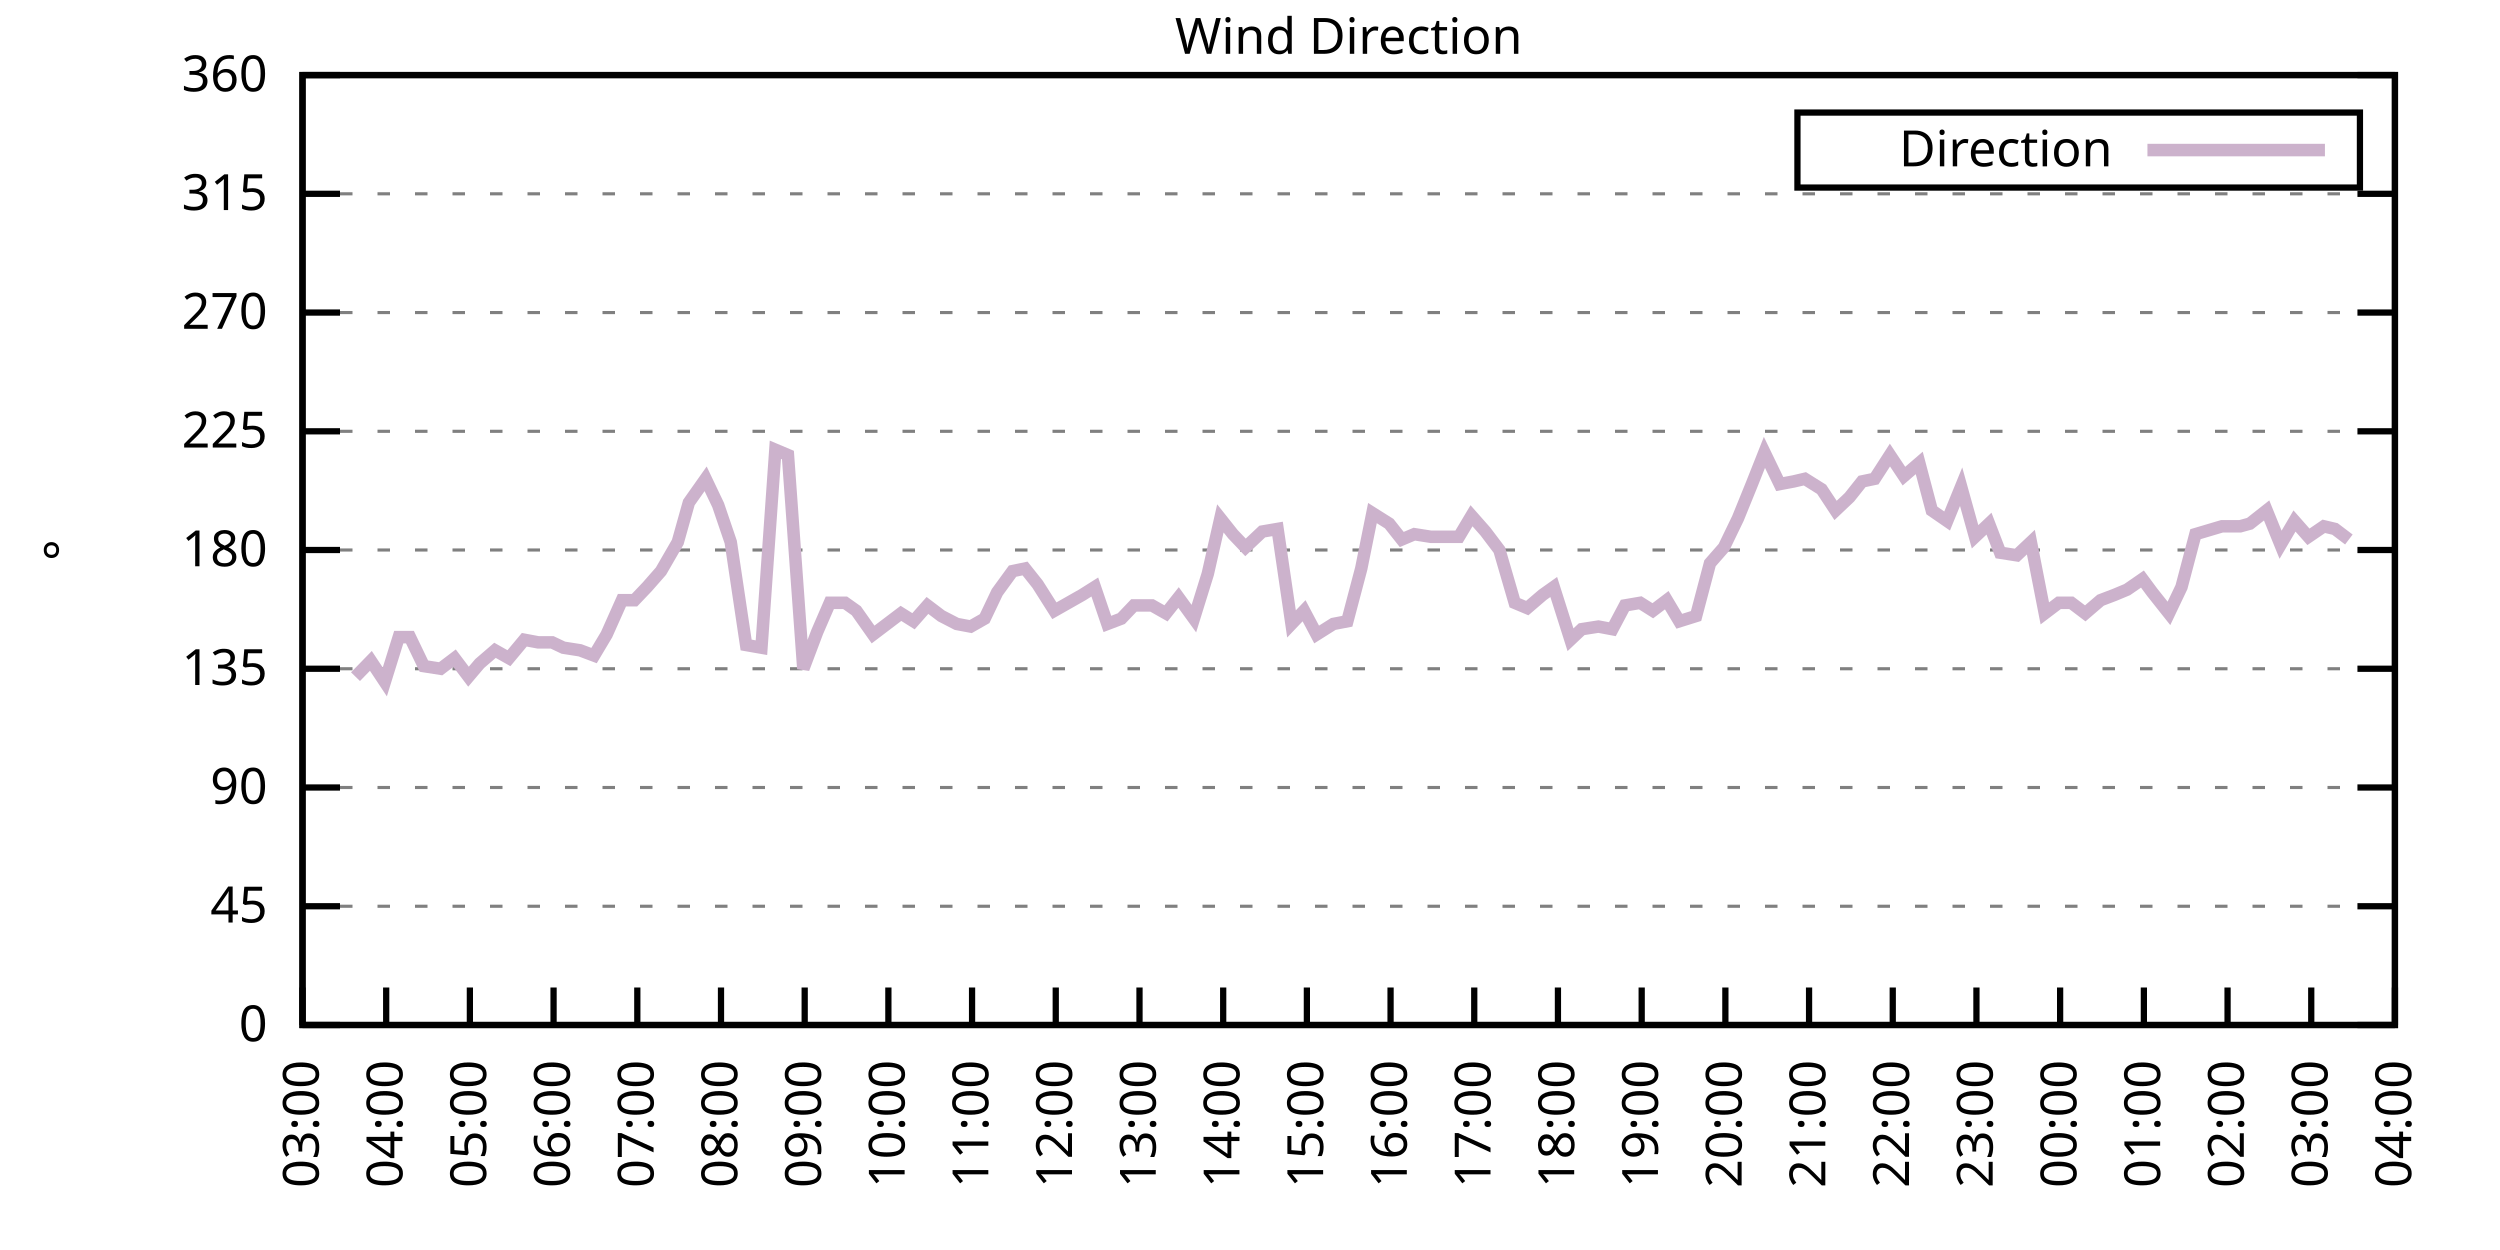
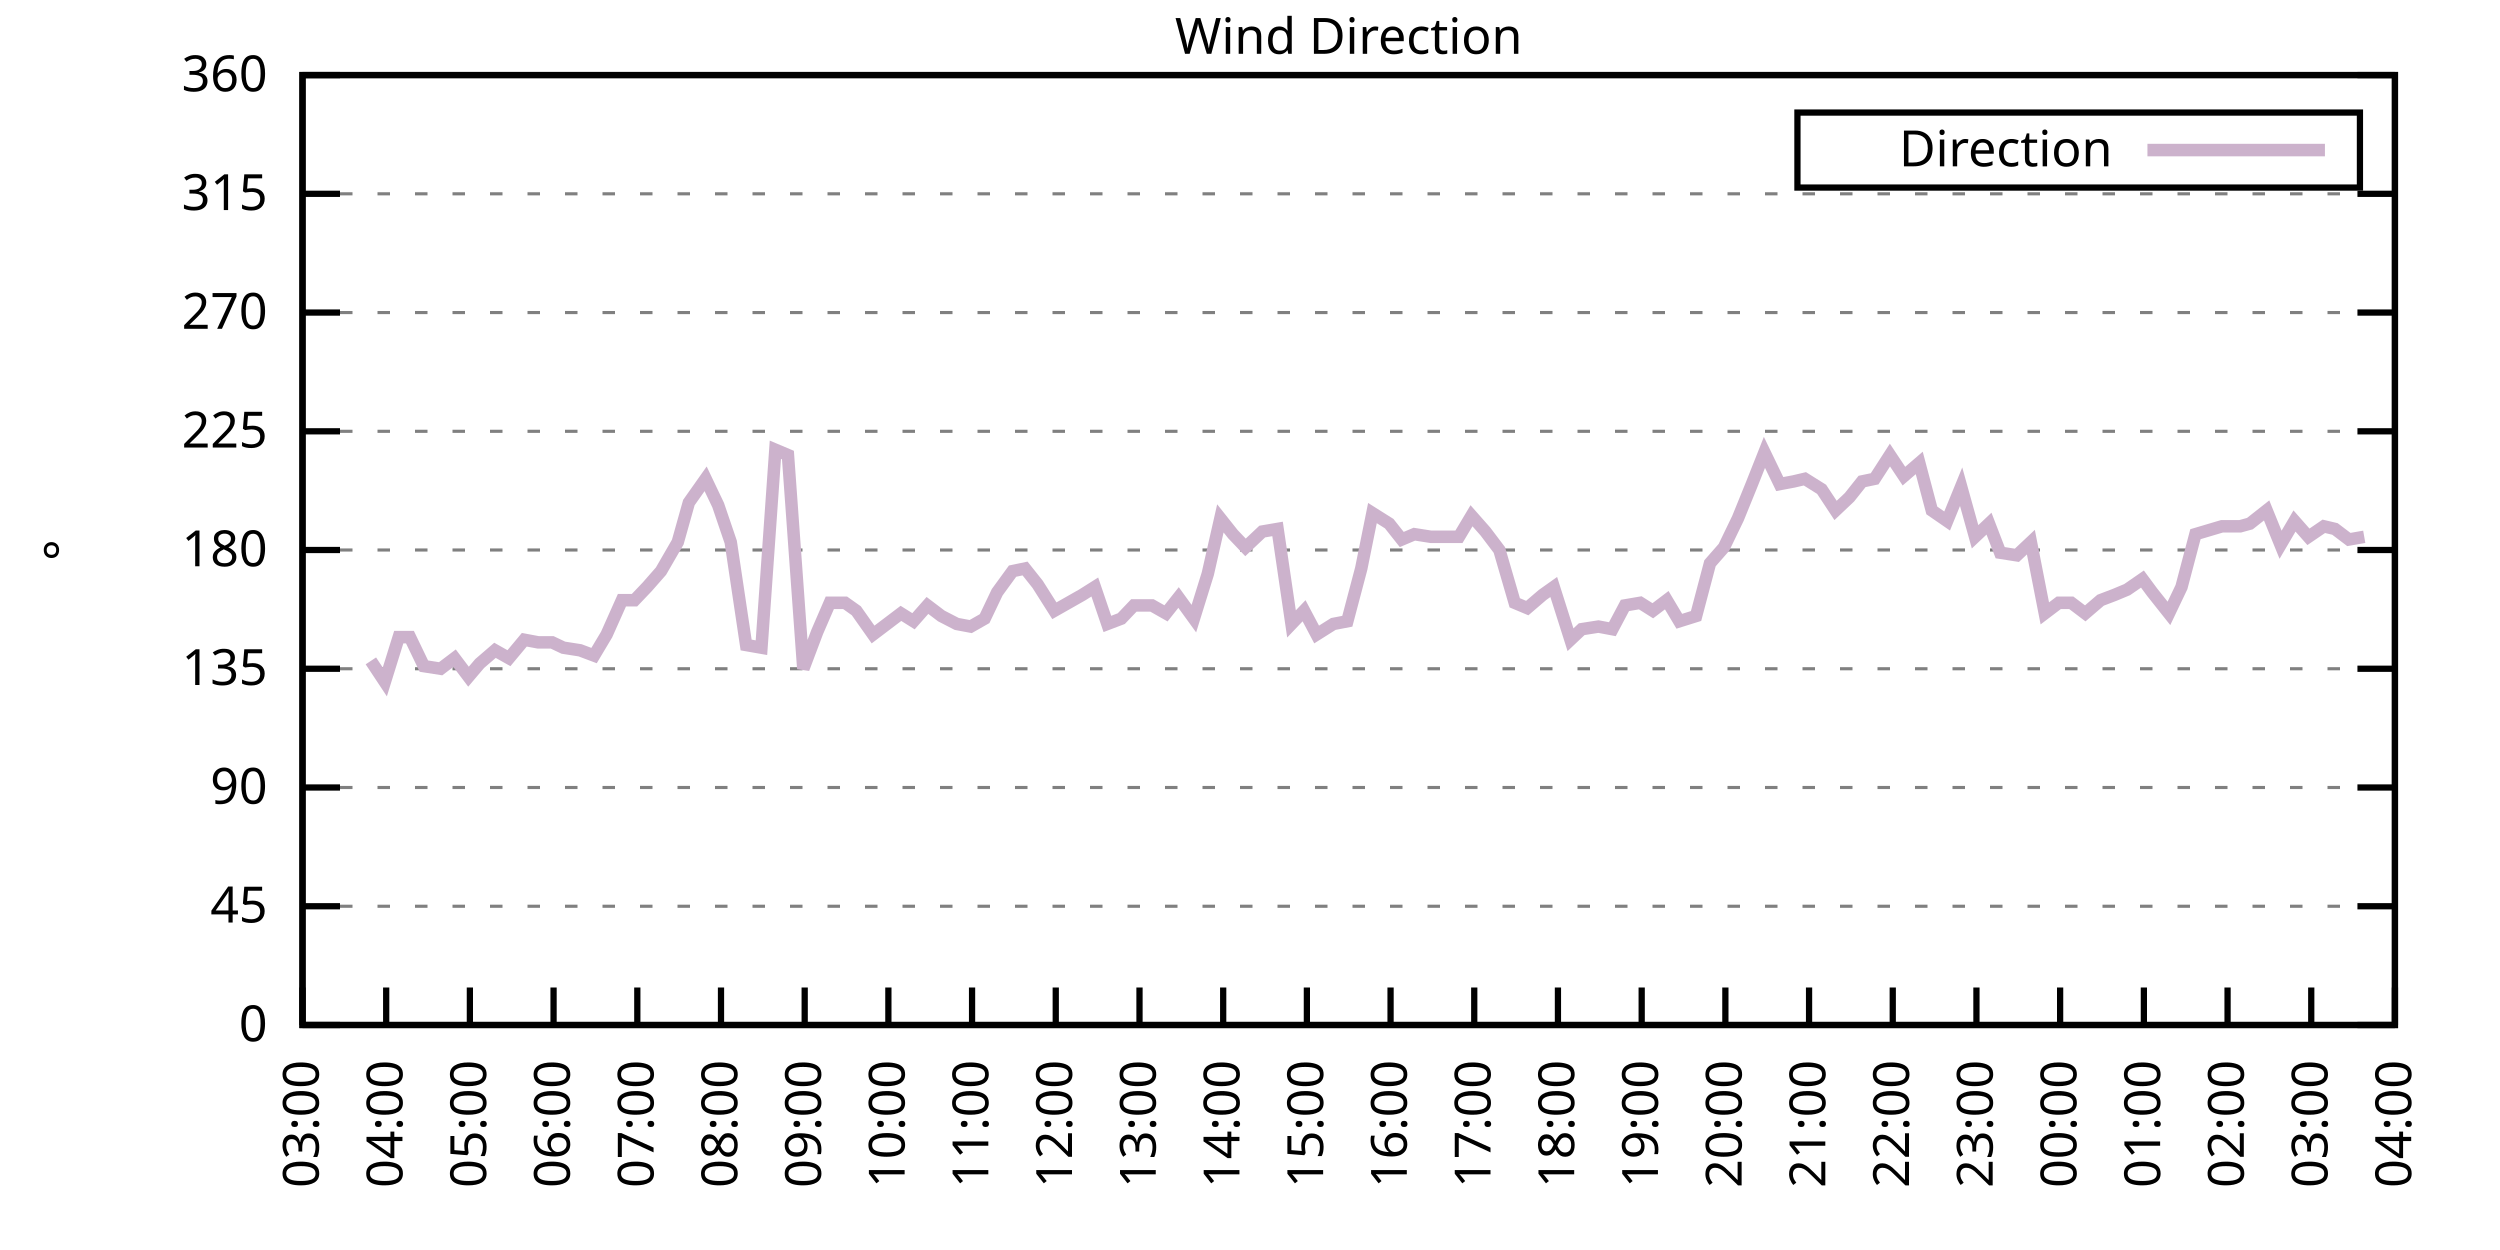
<svg xmlns="http://www.w3.org/2000/svg" xmlns:xlink="http://www.w3.org/1999/xlink" width="400" height="200" viewBox="0 0 400 200">
  <g id="gnuplot_canvas">
    <rect x="0" y="0" width="400" height="200" fill="none" />
    <defs>
      <circle id="gpDot" r="0.5" stroke-width="0.5" stroke="currentColor" />
      <path id="gpPt0" stroke-width="0.333" stroke="currentColor" d="M-1,0 h2 M0,-1 v2" />
      <path id="gpPt1" stroke-width="0.333" stroke="currentColor" d="M-1,-1 L1,1 M1,-1 L-1,1" />
      <path id="gpPt2" stroke-width="0.333" stroke="currentColor" d="M-1,0 L1,0 M0,-1 L0,1 M-1,-1 L1,1 M-1,1 L1,-1" />
      <rect id="gpPt3" stroke-width="0.333" stroke="currentColor" x="-1" y="-1" width="2" height="2" />
      <rect id="gpPt4" stroke-width="0.333" stroke="currentColor" fill="currentColor" x="-1" y="-1" width="2" height="2" />
      <circle id="gpPt5" stroke-width="0.333" stroke="currentColor" cx="0" cy="0" r="1" />
      <use xlink:href="#gpPt5" id="gpPt6" fill="currentColor" stroke="none" />
      <path id="gpPt7" stroke-width="0.333" stroke="currentColor" d="M0,-1.33 L-1.33,0.67 L1.33,0.67 z" />
      <use xlink:href="#gpPt7" id="gpPt8" fill="currentColor" stroke="none" />
      <use xlink:href="#gpPt7" id="gpPt9" stroke="currentColor" transform="rotate(180)" />
      <use xlink:href="#gpPt9" id="gpPt10" fill="currentColor" stroke="none" />
      <use xlink:href="#gpPt3" id="gpPt11" stroke="currentColor" transform="rotate(45)" />
      <use xlink:href="#gpPt11" id="gpPt12" fill="currentColor" stroke="none" />
      <path id="gpPt13" stroke-width="0.333" stroke="currentColor" d="M0,1.330 L1.265,0.411 L0.782,-1.067 L-0.782,-1.076 L-1.265,0.411 z" />
      <use xlink:href="#gpPt13" id="gpPt14" fill="currentColor" stroke="none" />
      <filter id="textbox" filterUnits="objectBoundingBox" x="0" y="0" height="1" width="1">
        <feFlood flood-color="white" flood-opacity="1" result="bgnd" />
        <feComposite in="SourceGraphic" in2="bgnd" operator="atop" />
      </filter>
      <filter id="greybox" filterUnits="objectBoundingBox" x="0" y="0" height="1" width="1">
        <feFlood flood-color="lightgrey" flood-opacity="1" result="grey" />
        <feComposite in="SourceGraphic" in2="grey" operator="atop" />
      </filter>
    </defs>
    <g fill="none" color="white" stroke="currentColor" stroke-width="1.00" stroke-linecap="butt" stroke-linejoin="miter">
</g>
    <g fill="none" color="black" stroke="currentColor" stroke-width="1.00" stroke-linecap="butt" stroke-linejoin="miter">
      <g stroke="none" shape-rendering="crispEdges">
        <polygon fill="rgb(255, 255, 255)" points="48.40,164.00 383.18,164.00 383.18,12.02 48.40,12.02 " />
      </g>
    </g>
    <g fill="none" color="black" stroke="currentColor" stroke-width="1.00" stroke-linecap="butt" stroke-linejoin="miter">
</g>
    <g fill="none" color="black" stroke="black" stroke-width="0.50" stroke-linecap="butt" stroke-linejoin="miter">
</g>
    <g fill="none" color="gray" stroke="currentColor" stroke-width="0.50" stroke-linecap="butt" stroke-linejoin="miter">
      <path stroke="gray" stroke-dasharray="2,4" class="gridline" d="M48.40,164.00 L383.19,164.00  " />
    </g>
    <g fill="none" color="gray" stroke="gray" stroke-width="1.00" stroke-linecap="butt" stroke-linejoin="miter">
</g>
    <g fill="none" color="black" stroke="currentColor" stroke-width="1.00" stroke-linecap="butt" stroke-linejoin="miter">
      <path stroke="black" d="M48.40,164.00 L54.40,164.00 M383.19,164.00 L377.19,164.00  " />
      <g transform="translate(42.80,166.60)" stroke="none" fill="black" font-family="Sans" font-size="8.00" text-anchor="end">
        <text>
          <tspan font-family="Sans"> 0</tspan>
        </text>
      </g>
    </g>
    <g fill="none" color="black" stroke="currentColor" stroke-width="1.00" stroke-linecap="butt" stroke-linejoin="miter">
</g>
    <g fill="none" color="black" stroke="black" stroke-width="0.50" stroke-linecap="butt" stroke-linejoin="miter">
</g>
    <g fill="none" color="gray" stroke="currentColor" stroke-width="0.50" stroke-linecap="butt" stroke-linejoin="miter">
      <path stroke="gray" stroke-dasharray="2,4" class="gridline" d="M48.40,145.00 L383.19,145.00  " />
    </g>
    <g fill="none" color="gray" stroke="gray" stroke-width="1.00" stroke-linecap="butt" stroke-linejoin="miter">
</g>
    <g fill="none" color="black" stroke="currentColor" stroke-width="1.00" stroke-linecap="butt" stroke-linejoin="miter">
      <path stroke="black" d="M48.40,145.00 L54.40,145.00 M383.19,145.00 L377.19,145.00  " />
      <g transform="translate(42.80,147.60)" stroke="none" fill="black" font-family="Sans" font-size="8.00" text-anchor="end">
        <text>
          <tspan font-family="Sans"> 45</tspan>
        </text>
      </g>
    </g>
    <g fill="none" color="black" stroke="currentColor" stroke-width="1.00" stroke-linecap="butt" stroke-linejoin="miter">
</g>
    <g fill="none" color="black" stroke="black" stroke-width="0.50" stroke-linecap="butt" stroke-linejoin="miter">
</g>
    <g fill="none" color="gray" stroke="currentColor" stroke-width="0.50" stroke-linecap="butt" stroke-linejoin="miter">
      <path stroke="gray" stroke-dasharray="2,4" class="gridline" d="M48.40,126.00 L383.19,126.00  " />
    </g>
    <g fill="none" color="gray" stroke="gray" stroke-width="1.00" stroke-linecap="butt" stroke-linejoin="miter">
</g>
    <g fill="none" color="black" stroke="currentColor" stroke-width="1.00" stroke-linecap="butt" stroke-linejoin="miter">
      <path stroke="black" d="M48.40,126.00 L54.40,126.00 M383.19,126.00 L377.19,126.00  " />
      <g transform="translate(42.80,128.60)" stroke="none" fill="black" font-family="Sans" font-size="8.00" text-anchor="end">
        <text>
          <tspan font-family="Sans"> 90</tspan>
        </text>
      </g>
    </g>
    <g fill="none" color="black" stroke="currentColor" stroke-width="1.00" stroke-linecap="butt" stroke-linejoin="miter">
</g>
    <g fill="none" color="black" stroke="black" stroke-width="0.50" stroke-linecap="butt" stroke-linejoin="miter">
</g>
    <g fill="none" color="gray" stroke="currentColor" stroke-width="0.50" stroke-linecap="butt" stroke-linejoin="miter">
      <path stroke="gray" stroke-dasharray="2,4" class="gridline" d="M48.40,107.00 L383.19,107.00  " />
    </g>
    <g fill="none" color="gray" stroke="gray" stroke-width="1.00" stroke-linecap="butt" stroke-linejoin="miter">
</g>
    <g fill="none" color="black" stroke="currentColor" stroke-width="1.00" stroke-linecap="butt" stroke-linejoin="miter">
      <path stroke="black" d="M48.40,107.00 L54.40,107.00 M383.19,107.00 L377.19,107.00  " />
      <g transform="translate(42.80,109.60)" stroke="none" fill="black" font-family="Sans" font-size="8.00" text-anchor="end">
        <text>
          <tspan font-family="Sans"> 135</tspan>
        </text>
      </g>
    </g>
    <g fill="none" color="black" stroke="currentColor" stroke-width="1.00" stroke-linecap="butt" stroke-linejoin="miter">
</g>
    <g fill="none" color="black" stroke="black" stroke-width="0.50" stroke-linecap="butt" stroke-linejoin="miter">
</g>
    <g fill="none" color="gray" stroke="currentColor" stroke-width="0.50" stroke-linecap="butt" stroke-linejoin="miter">
      <path stroke="gray" stroke-dasharray="2,4" class="gridline" d="M48.40,88.00 L383.19,88.00  " />
    </g>
    <g fill="none" color="gray" stroke="gray" stroke-width="1.00" stroke-linecap="butt" stroke-linejoin="miter">
</g>
    <g fill="none" color="black" stroke="currentColor" stroke-width="1.00" stroke-linecap="butt" stroke-linejoin="miter">
      <path stroke="black" d="M48.40,88.00 L54.40,88.00 M383.19,88.00 L377.19,88.00  " />
      <g transform="translate(42.80,90.60)" stroke="none" fill="black" font-family="Sans" font-size="8.00" text-anchor="end">
        <text>
          <tspan font-family="Sans"> 180</tspan>
        </text>
      </g>
    </g>
    <g fill="none" color="black" stroke="currentColor" stroke-width="1.00" stroke-linecap="butt" stroke-linejoin="miter">
</g>
    <g fill="none" color="black" stroke="black" stroke-width="0.50" stroke-linecap="butt" stroke-linejoin="miter">
</g>
    <g fill="none" color="gray" stroke="currentColor" stroke-width="0.50" stroke-linecap="butt" stroke-linejoin="miter">
      <path stroke="gray" stroke-dasharray="2,4" class="gridline" d="M48.40,69.01 L383.19,69.01  " />
    </g>
    <g fill="none" color="gray" stroke="gray" stroke-width="1.00" stroke-linecap="butt" stroke-linejoin="miter">
</g>
    <g fill="none" color="black" stroke="currentColor" stroke-width="1.00" stroke-linecap="butt" stroke-linejoin="miter">
      <path stroke="black" d="M48.40,69.01 L54.40,69.01 M383.19,69.01 L377.19,69.01  " />
      <g transform="translate(42.80,71.61)" stroke="none" fill="black" font-family="Sans" font-size="8.00" text-anchor="end">
        <text>
          <tspan font-family="Sans"> 225</tspan>
        </text>
      </g>
    </g>
    <g fill="none" color="black" stroke="currentColor" stroke-width="1.00" stroke-linecap="butt" stroke-linejoin="miter">
</g>
    <g fill="none" color="black" stroke="black" stroke-width="0.50" stroke-linecap="butt" stroke-linejoin="miter">
</g>
    <g fill="none" color="gray" stroke="currentColor" stroke-width="0.50" stroke-linecap="butt" stroke-linejoin="miter">
      <path stroke="gray" stroke-dasharray="2,4" class="gridline" d="M48.40,50.01 L383.19,50.01  " />
    </g>
    <g fill="none" color="gray" stroke="gray" stroke-width="1.00" stroke-linecap="butt" stroke-linejoin="miter">
</g>
    <g fill="none" color="black" stroke="currentColor" stroke-width="1.00" stroke-linecap="butt" stroke-linejoin="miter">
      <path stroke="black" d="M48.40,50.01 L54.40,50.01 M383.19,50.01 L377.19,50.01  " />
      <g transform="translate(42.80,52.61)" stroke="none" fill="black" font-family="Sans" font-size="8.00" text-anchor="end">
        <text>
          <tspan font-family="Sans"> 270</tspan>
        </text>
      </g>
    </g>
    <g fill="none" color="black" stroke="currentColor" stroke-width="1.00" stroke-linecap="butt" stroke-linejoin="miter">
</g>
    <g fill="none" color="black" stroke="black" stroke-width="0.50" stroke-linecap="butt" stroke-linejoin="miter">
</g>
    <g fill="none" color="gray" stroke="currentColor" stroke-width="0.50" stroke-linecap="butt" stroke-linejoin="miter">
      <path stroke="gray" stroke-dasharray="2,4" class="gridline" d="M48.40,31.01 L383.19,31.01  " />
    </g>
    <g fill="none" color="gray" stroke="gray" stroke-width="1.00" stroke-linecap="butt" stroke-linejoin="miter">
</g>
    <g fill="none" color="black" stroke="currentColor" stroke-width="1.00" stroke-linecap="butt" stroke-linejoin="miter">
      <path stroke="black" d="M48.40,31.01 L54.40,31.01 M383.19,31.01 L377.19,31.01  " />
      <g transform="translate(42.80,33.61)" stroke="none" fill="black" font-family="Sans" font-size="8.00" text-anchor="end">
        <text>
          <tspan font-family="Sans"> 315</tspan>
        </text>
      </g>
    </g>
    <g fill="none" color="black" stroke="currentColor" stroke-width="1.00" stroke-linecap="butt" stroke-linejoin="miter">
</g>
    <g fill="none" color="black" stroke="black" stroke-width="0.50" stroke-linecap="butt" stroke-linejoin="miter">
</g>
    <g fill="none" color="gray" stroke="currentColor" stroke-width="0.50" stroke-linecap="butt" stroke-linejoin="miter">
      <path stroke="gray" stroke-dasharray="2,4" class="gridline" d="M48.40,12.01 L383.19,12.01  " />
    </g>
    <g fill="none" color="gray" stroke="gray" stroke-width="1.00" stroke-linecap="butt" stroke-linejoin="miter">
</g>
    <g fill="none" color="black" stroke="currentColor" stroke-width="1.00" stroke-linecap="butt" stroke-linejoin="miter">
      <path stroke="black" d="M48.40,12.01 L54.40,12.01 M383.19,12.01 L377.19,12.01  " />
      <g transform="translate(42.80,14.61)" stroke="none" fill="black" font-family="Sans" font-size="8.00" text-anchor="end">
        <text>
          <tspan font-family="Sans"> 360</tspan>
        </text>
      </g>
    </g>
    <g fill="none" color="black" stroke="currentColor" stroke-width="1.00" stroke-linecap="butt" stroke-linejoin="miter">
      <path stroke="black" d="M48.40,164.00 L48.40,158.00  " />
      <g transform="translate(51.00,169.60) rotate(270.00)" stroke="none" fill="black" font-family="Sans" font-size="8.00" text-anchor="end">
        <text>
          <tspan font-family="Sans">03:00</tspan>
        </text>
      </g>
    </g>
    <g fill="none" color="black" stroke="currentColor" stroke-width="1.00" stroke-linecap="butt" stroke-linejoin="miter">
      <path stroke="black" d="M61.79,164.00 L61.79,158.00  " />
      <g transform="translate(64.39,169.60) rotate(270.00)" stroke="none" fill="black" font-family="Sans" font-size="8.00" text-anchor="end">
        <text>
          <tspan font-family="Sans">04:00</tspan>
        </text>
      </g>
    </g>
    <g fill="none" color="black" stroke="currentColor" stroke-width="1.00" stroke-linecap="butt" stroke-linejoin="miter">
      <path stroke="black" d="M75.18,164.00 L75.18,158.00  " />
      <g transform="translate(77.78,169.60) rotate(270.00)" stroke="none" fill="black" font-family="Sans" font-size="8.00" text-anchor="end">
        <text>
          <tspan font-family="Sans">05:00</tspan>
        </text>
      </g>
    </g>
    <g fill="none" color="black" stroke="currentColor" stroke-width="1.00" stroke-linecap="butt" stroke-linejoin="miter">
      <path stroke="black" d="M88.57,164.00 L88.57,158.00  " />
      <g transform="translate(91.17,169.60) rotate(270.00)" stroke="none" fill="black" font-family="Sans" font-size="8.00" text-anchor="end">
        <text>
          <tspan font-family="Sans">06:00</tspan>
        </text>
      </g>
    </g>
    <g fill="none" color="black" stroke="currentColor" stroke-width="1.00" stroke-linecap="butt" stroke-linejoin="miter">
      <path stroke="black" d="M101.97,164.00 L101.97,158.00  " />
      <g transform="translate(104.57,169.60) rotate(270.00)" stroke="none" fill="black" font-family="Sans" font-size="8.00" text-anchor="end">
        <text>
          <tspan font-family="Sans">07:00</tspan>
        </text>
      </g>
    </g>
    <g fill="none" color="black" stroke="currentColor" stroke-width="1.00" stroke-linecap="butt" stroke-linejoin="miter">
      <path stroke="black" d="M115.36,164.00 L115.36,158.00  " />
      <g transform="translate(117.96,169.60) rotate(270.00)" stroke="none" fill="black" font-family="Sans" font-size="8.00" text-anchor="end">
        <text>
          <tspan font-family="Sans">08:00</tspan>
        </text>
      </g>
    </g>
    <g fill="none" color="black" stroke="currentColor" stroke-width="1.00" stroke-linecap="butt" stroke-linejoin="miter">
      <path stroke="black" d="M128.75,164.00 L128.75,158.00  " />
      <g transform="translate(131.35,169.60) rotate(270.00)" stroke="none" fill="black" font-family="Sans" font-size="8.00" text-anchor="end">
        <text>
          <tspan font-family="Sans">09:00</tspan>
        </text>
      </g>
    </g>
    <g fill="none" color="black" stroke="currentColor" stroke-width="1.00" stroke-linecap="butt" stroke-linejoin="miter">
      <path stroke="black" d="M142.14,164.00 L142.14,158.00  " />
      <g transform="translate(144.74,169.60) rotate(270.00)" stroke="none" fill="black" font-family="Sans" font-size="8.00" text-anchor="end">
        <text>
          <tspan font-family="Sans">10:00</tspan>
        </text>
      </g>
    </g>
    <g fill="none" color="black" stroke="currentColor" stroke-width="1.00" stroke-linecap="butt" stroke-linejoin="miter">
      <path stroke="black" d="M155.53,164.00 L155.53,158.00  " />
      <g transform="translate(158.13,169.60) rotate(270.00)" stroke="none" fill="black" font-family="Sans" font-size="8.00" text-anchor="end">
        <text>
          <tspan font-family="Sans">11:00</tspan>
        </text>
      </g>
    </g>
    <g fill="none" color="black" stroke="currentColor" stroke-width="1.00" stroke-linecap="butt" stroke-linejoin="miter">
      <path stroke="black" d="M168.92,164.00 L168.92,158.00  " />
      <g transform="translate(171.52,169.60) rotate(270.00)" stroke="none" fill="black" font-family="Sans" font-size="8.00" text-anchor="end">
        <text>
          <tspan font-family="Sans">12:00</tspan>
        </text>
      </g>
    </g>
    <g fill="none" color="black" stroke="currentColor" stroke-width="1.00" stroke-linecap="butt" stroke-linejoin="miter">
      <path stroke="black" d="M182.32,164.00 L182.32,158.00  " />
      <g transform="translate(184.92,169.60) rotate(270.00)" stroke="none" fill="black" font-family="Sans" font-size="8.00" text-anchor="end">
        <text>
          <tspan font-family="Sans">13:00</tspan>
        </text>
      </g>
    </g>
    <g fill="none" color="black" stroke="currentColor" stroke-width="1.00" stroke-linecap="butt" stroke-linejoin="miter">
      <path stroke="black" d="M195.71,164.00 L195.71,158.00  " />
      <g transform="translate(198.31,169.60) rotate(270.00)" stroke="none" fill="black" font-family="Sans" font-size="8.00" text-anchor="end">
        <text>
          <tspan font-family="Sans">14:00</tspan>
        </text>
      </g>
    </g>
    <g fill="none" color="black" stroke="currentColor" stroke-width="1.00" stroke-linecap="butt" stroke-linejoin="miter">
      <path stroke="black" d="M209.10,164.00 L209.10,158.00  " />
      <g transform="translate(211.70,169.60) rotate(270.00)" stroke="none" fill="black" font-family="Sans" font-size="8.00" text-anchor="end">
        <text>
          <tspan font-family="Sans">15:00</tspan>
        </text>
      </g>
    </g>
    <g fill="none" color="black" stroke="currentColor" stroke-width="1.00" stroke-linecap="butt" stroke-linejoin="miter">
      <path stroke="black" d="M222.49,164.00 L222.49,158.00  " />
      <g transform="translate(225.09,169.60) rotate(270.00)" stroke="none" fill="black" font-family="Sans" font-size="8.00" text-anchor="end">
        <text>
          <tspan font-family="Sans">16:00</tspan>
        </text>
      </g>
    </g>
    <g fill="none" color="black" stroke="currentColor" stroke-width="1.00" stroke-linecap="butt" stroke-linejoin="miter">
      <path stroke="black" d="M235.88,164.00 L235.88,158.00  " />
      <g transform="translate(238.48,169.60) rotate(270.00)" stroke="none" fill="black" font-family="Sans" font-size="8.00" text-anchor="end">
        <text>
          <tspan font-family="Sans">17:00</tspan>
        </text>
      </g>
    </g>
    <g fill="none" color="black" stroke="currentColor" stroke-width="1.00" stroke-linecap="butt" stroke-linejoin="miter">
      <path stroke="black" d="M249.27,164.00 L249.27,158.00  " />
      <g transform="translate(251.87,169.60) rotate(270.00)" stroke="none" fill="black" font-family="Sans" font-size="8.00" text-anchor="end">
        <text>
          <tspan font-family="Sans">18:00</tspan>
        </text>
      </g>
    </g>
    <g fill="none" color="black" stroke="currentColor" stroke-width="1.00" stroke-linecap="butt" stroke-linejoin="miter">
      <path stroke="black" d="M262.67,164.00 L262.67,158.00  " />
      <g transform="translate(265.27,169.60) rotate(270.00)" stroke="none" fill="black" font-family="Sans" font-size="8.00" text-anchor="end">
        <text>
          <tspan font-family="Sans">19:00</tspan>
        </text>
      </g>
    </g>
    <g fill="none" color="black" stroke="currentColor" stroke-width="1.00" stroke-linecap="butt" stroke-linejoin="miter">
      <path stroke="black" d="M276.06,164.00 L276.06,158.00  " />
      <g transform="translate(278.66,169.60) rotate(270.00)" stroke="none" fill="black" font-family="Sans" font-size="8.00" text-anchor="end">
        <text>
          <tspan font-family="Sans">20:00</tspan>
        </text>
      </g>
    </g>
    <g fill="none" color="black" stroke="currentColor" stroke-width="1.00" stroke-linecap="butt" stroke-linejoin="miter">
      <path stroke="black" d="M289.45,164.00 L289.45,158.00  " />
      <g transform="translate(292.05,169.60) rotate(270.00)" stroke="none" fill="black" font-family="Sans" font-size="8.00" text-anchor="end">
        <text>
          <tspan font-family="Sans">21:00</tspan>
        </text>
      </g>
    </g>
    <g fill="none" color="black" stroke="currentColor" stroke-width="1.00" stroke-linecap="butt" stroke-linejoin="miter">
      <path stroke="black" d="M302.84,164.00 L302.84,158.00  " />
      <g transform="translate(305.44,169.60) rotate(270.00)" stroke="none" fill="black" font-family="Sans" font-size="8.00" text-anchor="end">
        <text>
          <tspan font-family="Sans">22:00</tspan>
        </text>
      </g>
    </g>
    <g fill="none" color="black" stroke="currentColor" stroke-width="1.00" stroke-linecap="butt" stroke-linejoin="miter">
      <path stroke="black" d="M316.23,164.00 L316.23,158.00  " />
      <g transform="translate(318.83,169.60) rotate(270.00)" stroke="none" fill="black" font-family="Sans" font-size="8.00" text-anchor="end">
        <text>
          <tspan font-family="Sans">23:00</tspan>
        </text>
      </g>
    </g>
    <g fill="none" color="black" stroke="currentColor" stroke-width="1.00" stroke-linecap="butt" stroke-linejoin="miter">
      <path stroke="black" d="M329.62,164.00 L329.62,158.00  " />
      <g transform="translate(332.22,169.60) rotate(270.00)" stroke="none" fill="black" font-family="Sans" font-size="8.00" text-anchor="end">
        <text>
          <tspan font-family="Sans">00:00</tspan>
        </text>
      </g>
    </g>
    <g fill="none" color="black" stroke="currentColor" stroke-width="1.00" stroke-linecap="butt" stroke-linejoin="miter">
      <path stroke="black" d="M343.02,164.00 L343.02,158.00  " />
      <g transform="translate(345.62,169.60) rotate(270.00)" stroke="none" fill="black" font-family="Sans" font-size="8.00" text-anchor="end">
        <text>
          <tspan font-family="Sans">01:00</tspan>
        </text>
      </g>
    </g>
    <g fill="none" color="black" stroke="currentColor" stroke-width="1.00" stroke-linecap="butt" stroke-linejoin="miter">
      <path stroke="black" d="M356.41,164.00 L356.41,158.00  " />
      <g transform="translate(359.01,169.60) rotate(270.00)" stroke="none" fill="black" font-family="Sans" font-size="8.00" text-anchor="end">
        <text>
          <tspan font-family="Sans">02:00</tspan>
        </text>
      </g>
    </g>
    <g fill="none" color="black" stroke="currentColor" stroke-width="1.00" stroke-linecap="butt" stroke-linejoin="miter">
      <path stroke="black" d="M369.80,164.00 L369.80,158.00  " />
      <g transform="translate(372.40,169.60) rotate(270.00)" stroke="none" fill="black" font-family="Sans" font-size="8.00" text-anchor="end">
        <text>
          <tspan font-family="Sans">03:00</tspan>
        </text>
      </g>
    </g>
    <g fill="none" color="black" stroke="currentColor" stroke-width="1.00" stroke-linecap="butt" stroke-linejoin="miter">
      <path stroke="black" d="M383.19,164.00 L383.19,158.00  " />
      <g transform="translate(385.79,169.60) rotate(270.00)" stroke="none" fill="black" font-family="Sans" font-size="8.00" text-anchor="end">
        <text>
          <tspan font-family="Sans">04:00</tspan>
        </text>
      </g>
    </g>
    <g fill="none" color="black" stroke="currentColor" stroke-width="1.00" stroke-linecap="butt" stroke-linejoin="miter">
</g>
    <g fill="none" color="black" stroke="currentColor" stroke-width="1.00" stroke-linecap="butt" stroke-linejoin="miter">
      <path stroke="black" d="M48.40,12.01 L48.40,164.00 L383.19,164.00 L383.19,12.01 L48.40,12.01 Z  " />
    </g>
    <g fill="none" color="black" stroke="currentColor" stroke-width="1.00" stroke-linecap="butt" stroke-linejoin="miter">
</g>
    <g fill="none" color="black" stroke="currentColor" stroke-width="1.00" stroke-linecap="butt" stroke-linejoin="miter">
      <path stroke="black" d="M287.59,30.01 L287.59,18.01 L377.59,18.01 L377.59,30.01 L287.59,30.01 Z  " />
    </g>
    <g id="Wind_direction_plot_1">
      <g fill="none" color="white" stroke="black" stroke-width="2.00" stroke-linecap="butt" stroke-linejoin="miter">
</g>
      <g fill="none" color="black" stroke="currentColor" stroke-width="2.00" stroke-linecap="butt" stroke-linejoin="miter">
        <g transform="translate(337.99,26.61)" stroke="none" fill="black" font-family="Sans" font-size="8.00" text-anchor="end">
          <text>
            <tspan font-family="Sans">Direction</tspan>
          </text>
        </g>
      </g>
      <g fill="none" color="black" stroke="currentColor" stroke-width="2.00" stroke-linecap="butt" stroke-linejoin="miter">
-         <path stroke="rgb(204, 178, 204)" d="M343.59,24.01 L371.99,24.01 M56.88,108.27 L59.34,105.74 L61.57,109.11 L63.80,101.94 L65.59,101.94 L67.82,106.58   L70.50,107.00 L72.73,105.31 L74.96,108.27 L76.75,106.16 L79.20,104.05 L81.43,105.31 L83.89,102.36 L86.12,102.78   L88.35,102.78 L90.14,103.63 L92.82,104.05 L95.05,104.89 L97.06,101.52 L99.51,96.03 L101.52,96.03 L103.53,93.92   L105.76,91.38 L108.44,86.74 L110.22,80.41 L112.90,76.61 L114.91,80.83 L116.92,86.74 L119.38,103.20 L121.83,103.63   L124.06,71.96 L126.07,72.81 L128.53,107.00 L130.76,101.09 L132.77,96.45 L135.22,96.45 L137.01,97.72 L139.69,101.52   L141.92,99.83 L144.15,98.14 L146.16,99.40 L148.39,96.87 L150.62,98.56 L153.08,99.83 L155.31,100.25 L157.54,98.98   L159.55,94.76 L162.01,91.38 L164.01,90.96 L166.02,93.49 L168.70,97.72 L173.17,95.18 L175.17,93.92 L177.18,99.83   L179.41,98.98 L181.42,96.87 L184.32,96.87 L186.56,98.14 L188.57,95.60 L191.02,98.98 L193.25,91.80 L195.26,82.94   L197.27,85.47 L199.28,87.58 L201.96,85.05 L204.41,84.63 L206.64,99.83 L208.65,97.72 L210.66,101.52 L213.34,99.83   L215.57,99.40 L217.80,90.96 L219.59,82.09 L222.27,83.78 L224.28,86.32 L226.29,85.47 L228.96,85.89 L230.97,85.89   L233.43,85.89 L235.44,82.52 L237.67,85.05 L239.90,88.00 L242.36,96.45 L244.36,97.29 L246.82,95.18 L248.60,93.92   L251.28,102.36 L253.07,100.67 L255.75,100.25 L257.98,100.67 L259.99,96.87 L262.44,96.45 L264.45,97.72 L266.68,96.03   L268.69,99.40 L271.37,98.56 L273.60,90.12 L275.83,87.58 L278.07,82.94 L280.30,77.45 L282.31,72.38 L284.76,77.45   L286.99,77.03 L288.78,76.61 L291.46,78.29 L293.69,81.67 L295.92,79.56 L297.93,77.03 L299.94,76.61 L302.39,72.81   L304.63,76.18 L307.08,74.07 L309.09,81.67 L311.54,83.36 L313.78,77.87 L316.01,85.89 L318.24,83.78 L320.03,88.43   L322.70,88.85 L324.94,86.74 L327.17,98.14 L329.40,96.45 L331.41,96.45 L333.64,98.14 L336.10,96.03 L338.33,95.18   L340.34,94.34 L342.79,92.65 L344.35,94.76 L347.03,98.14 L349.04,93.92 L351.27,85.47 L355.51,84.21 L358.42,84.21   L359.98,83.78 L362.66,81.67 L364.89,87.16 L367.12,83.36 L369.35,85.89 L371.81,84.21 L373.59,84.63 L375.82,86.32    " />
+         <path stroke="rgb(204, 178, 204)" d="M343.59,24.01 L371.99,24.01 M59.34,105.74 L61.57,109.11 L63.80,101.94 L65.59,101.94 L67.82,106.58 L70.50,107.00   L72.73,105.31 L74.96,108.27 L76.75,106.16 L79.20,104.05 L81.43,105.31 L83.89,102.36 L86.12,102.78 L88.35,102.78   L90.14,103.63 L92.82,104.05 L95.05,104.89 L97.06,101.52 L99.51,96.03 L101.52,96.03 L103.53,93.92 L105.76,91.38   L108.44,86.74 L110.22,80.41 L112.90,76.61 L114.91,80.83 L116.92,86.74 L119.38,103.20 L121.83,103.63 L124.06,71.96   L126.07,72.81 L128.53,107.00 L130.76,101.09 L132.77,96.45 L135.22,96.45 L137.01,97.72 L139.69,101.52 L141.92,99.83   L144.15,98.14 L146.16,99.40 L148.39,96.87 L150.62,98.56 L153.08,99.83 L155.31,100.25 L157.54,98.98 L159.55,94.76   L162.01,91.38 L164.01,90.96 L166.02,93.49 L168.70,97.72 L173.17,95.18 L175.17,93.92 L177.18,99.83 L179.41,98.98   L181.42,96.87 L184.32,96.87 L186.56,98.14 L188.57,95.60 L191.02,98.98 L193.25,91.80 L195.26,82.94 L197.27,85.47   L199.28,87.58 L201.96,85.05 L204.41,84.63 L206.64,99.83 L208.65,97.72 L210.66,101.52 L213.34,99.83 L215.57,99.40   L217.80,90.96 L219.59,82.09 L222.27,83.78 L224.28,86.32 L226.29,85.47 L228.96,85.89 L230.97,85.89 L233.43,85.89   L235.44,82.52 L237.67,85.05 L239.90,88.00 L242.36,96.45 L244.36,97.29 L246.82,95.18 L248.60,93.92 L251.28,102.36   L253.07,100.67 L255.75,100.25 L257.98,100.67 L259.99,96.87 L262.44,96.45 L264.45,97.72 L266.68,96.03 L268.69,99.40   L271.37,98.56 L273.60,90.12 L275.83,87.58 L278.07,82.94 L280.30,77.45 L282.31,72.38 L284.76,77.45 L286.99,77.03   L288.78,76.61 L291.46,78.29 L293.69,81.67 L295.92,79.56 L297.93,77.03 L299.94,76.61 L302.39,72.81 L304.63,76.18   L307.08,74.07 L309.09,81.67 L311.54,83.36 L313.78,77.87 L316.01,85.89 L318.24,83.78 L320.03,88.43 L322.70,88.85   L324.94,86.74 L327.17,98.14 L329.40,96.45 L331.41,96.45 L333.64,98.14 L336.10,96.03 L338.33,95.18 L340.34,94.34   L342.79,92.65 L344.35,94.76 L347.03,98.14 L349.04,93.92 L351.27,85.47 L355.51,84.21 L358.42,84.21 L359.98,83.78   L362.66,81.67 L364.89,87.16 L367.12,83.36 L369.35,85.89 L371.81,84.21 L373.59,84.63 L375.82,86.32 L378.28,85.89    " />
      </g>
    </g>
    <g fill="none" color="black" stroke="currentColor" stroke-width="2.00" stroke-linecap="butt" stroke-linejoin="miter">
</g>
    <g fill="none" color="black" stroke="black" stroke-width="1.00" stroke-linecap="butt" stroke-linejoin="miter">
</g>
    <g fill="none" color="black" stroke="currentColor" stroke-width="1.00" stroke-linecap="butt" stroke-linejoin="miter">
      <path stroke="black" d="M48.40,12.01 L48.40,164.00 L383.19,164.00 L383.19,12.01 L48.40,12.01 Z  " />
      <g transform="translate(12.80,88.01) rotate(270.00)" stroke="none" fill="black" font-family="Sans" font-size="8.00" text-anchor="middle">
        <text>
          <tspan font-family="Sans">°</tspan>
        </text>
      </g>
    </g>
    <g fill="none" color="black" stroke="currentColor" stroke-width="1.00" stroke-linecap="butt" stroke-linejoin="miter">
</g>
    <g fill="none" color="black" stroke="currentColor" stroke-width="1.00" stroke-linecap="butt" stroke-linejoin="miter">
      <g transform="translate(215.79,8.61)" stroke="none" fill="black" font-family="Sans" font-size="8.00" text-anchor="middle">
        <text>
          <tspan font-family="Sans">Wind Direction</tspan>
        </text>
      </g>
    </g>
    <g fill="none" color="black" stroke="currentColor" stroke-width="1.00" stroke-linecap="butt" stroke-linejoin="miter">
</g>
  </g>
</svg>
